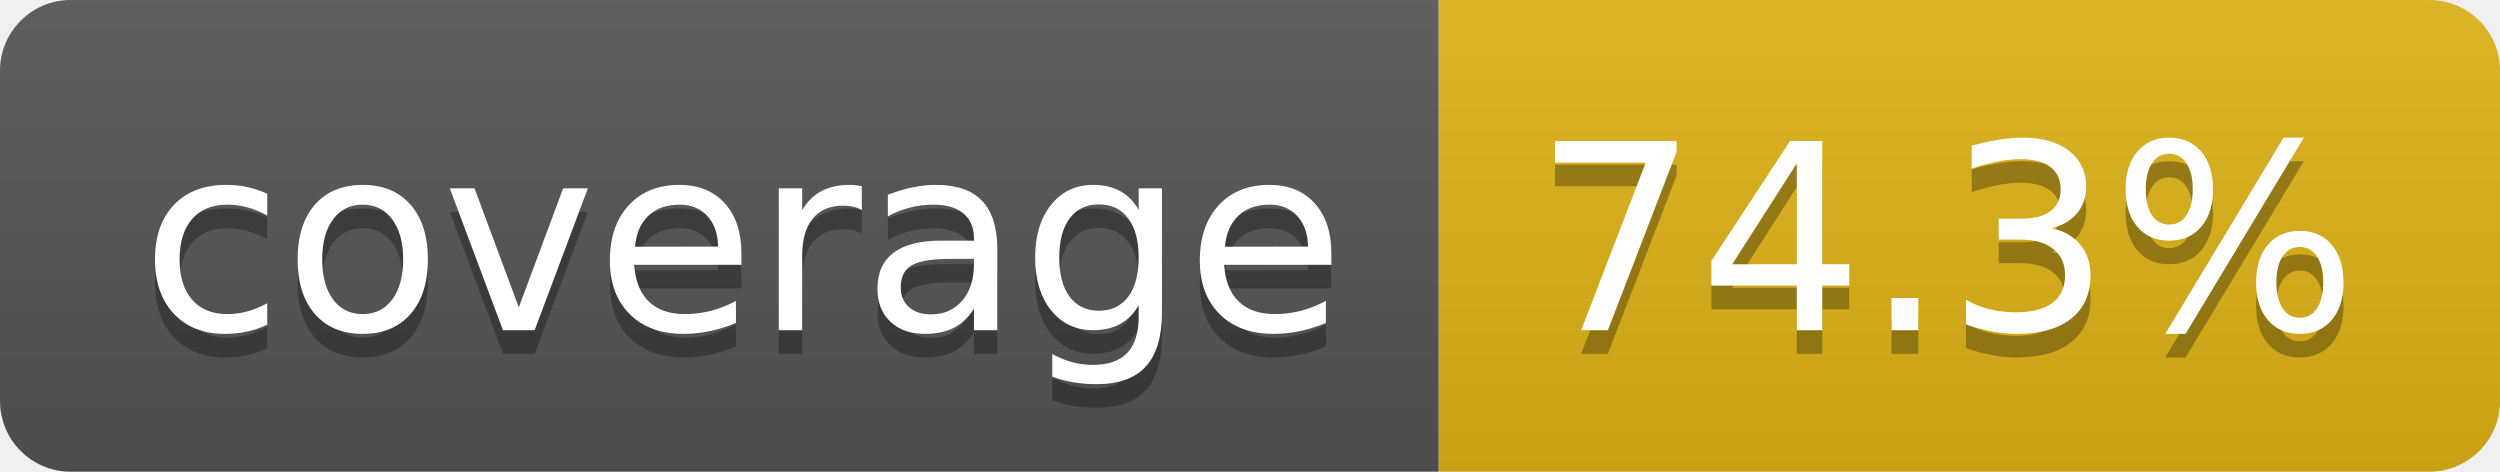
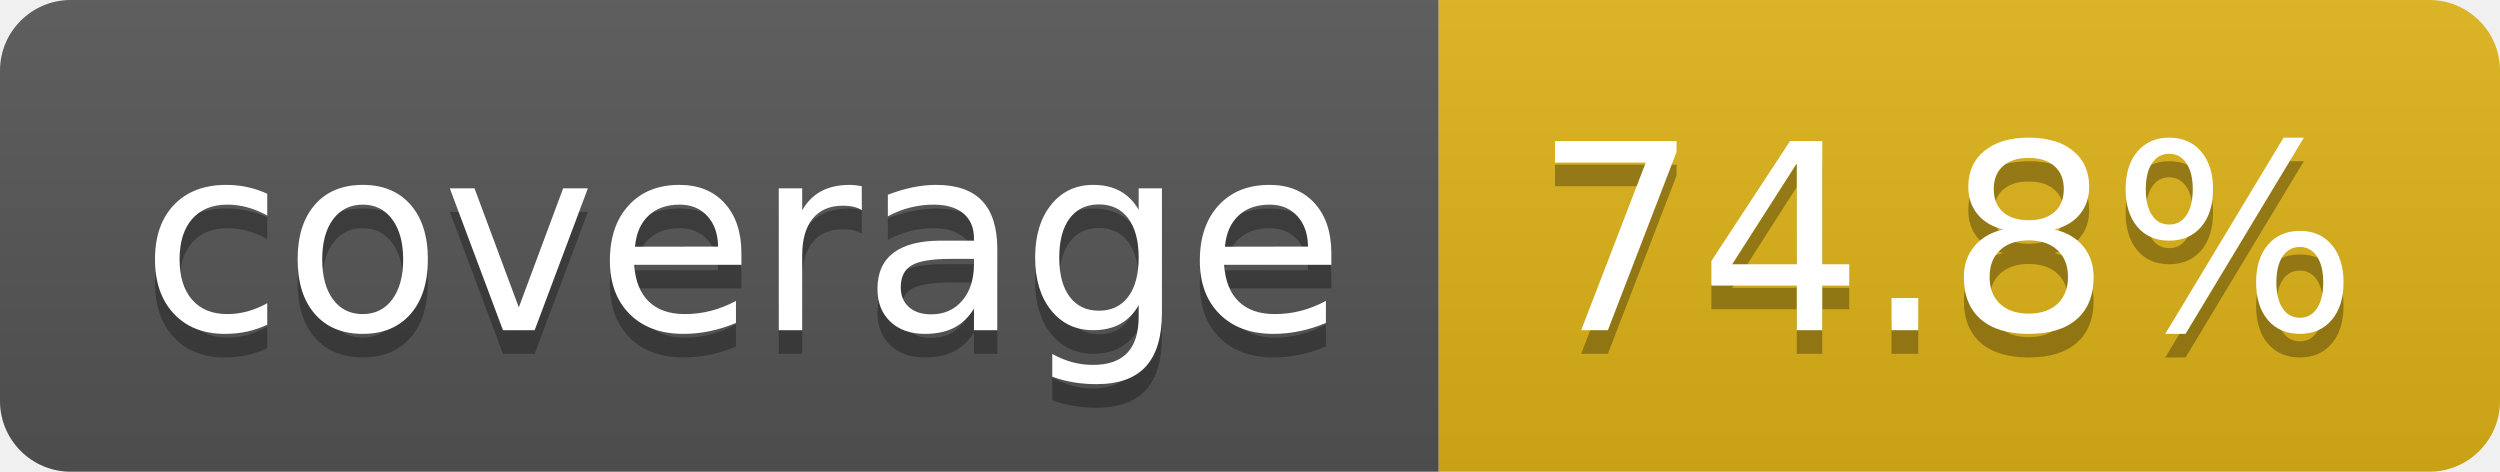
- <svg xmlns="http://www.w3.org/2000/svg" width="106" height="20" role="img" aria-label="coverage: 74.3%">
+ <svg xmlns="http://www.w3.org/2000/svg" width="106" height="20" role="img" aria-label="coverage: 74.8%">
  <linearGradient id="s" x2="0" y2="100%">
    <stop offset="0" stop-color="#bbb" stop-opacity=".1" />
    <stop offset="1" stop-opacity=".1" />
  </linearGradient>
  <clipPath id="r">
    <rect width="106" height="20" rx="3" fill="#fff" />
  </clipPath>
  <g clip-path="url(#r)">
    <rect width="61" height="20" fill="#555" />
    <rect x="61" width="45" height="20" fill="#dfb317" />
    <rect width="106" height="20" fill="url(#s)" />
  </g>
  <g fill="#fff" text-anchor="middle" font-family="Verdana,Geneva,DejaVu Sans,sans-serif" text-rendering="geometricPrecision" font-size="110">
    <text aria-hidden="true" x="315" y="150" fill="#010101" fill-opacity=".3" transform="scale(.1)" textLength="510">coverage</text>
    <text x="315" y="140" transform="scale(.1)" fill="#fff" textLength="510">coverage</text>
-     <text aria-hidden="true" x="825" y="150" fill="#010101" fill-opacity=".3" transform="scale(.1)" textLength="350">74.3%</text>
-     <text x="825" y="140" transform="scale(.1)" fill="#fff" textLength="350">74.3%</text>
+     <text aria-hidden="true" x="825" y="150" fill="#010101" fill-opacity=".3" transform="scale(.1)" textLength="350">74.8%</text>
+     <text x="825" y="140" transform="scale(.1)" fill="#fff" textLength="350">74.8%</text>
  </g>
</svg>
